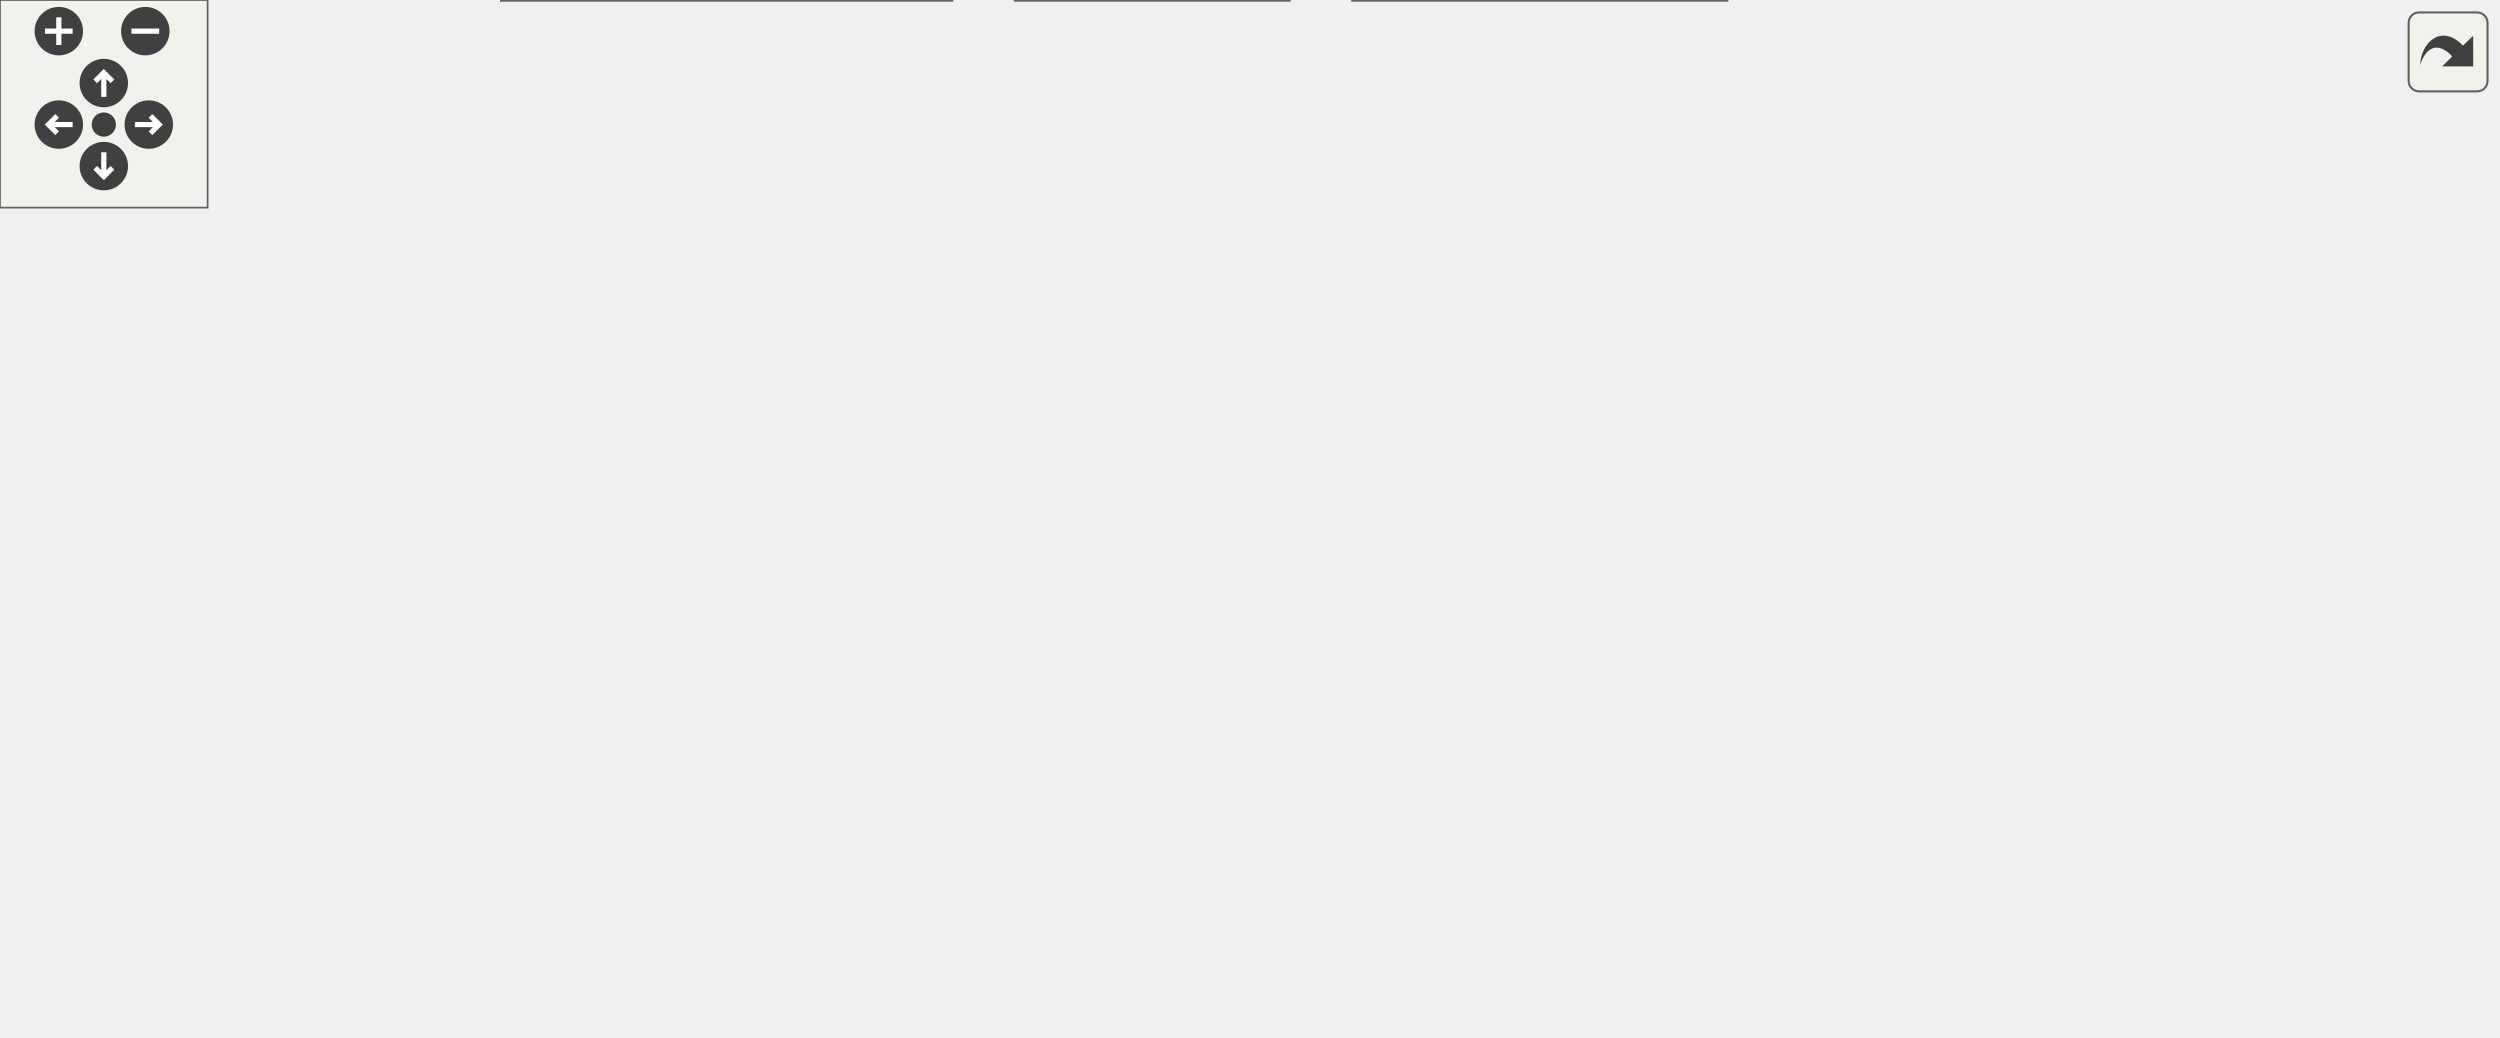
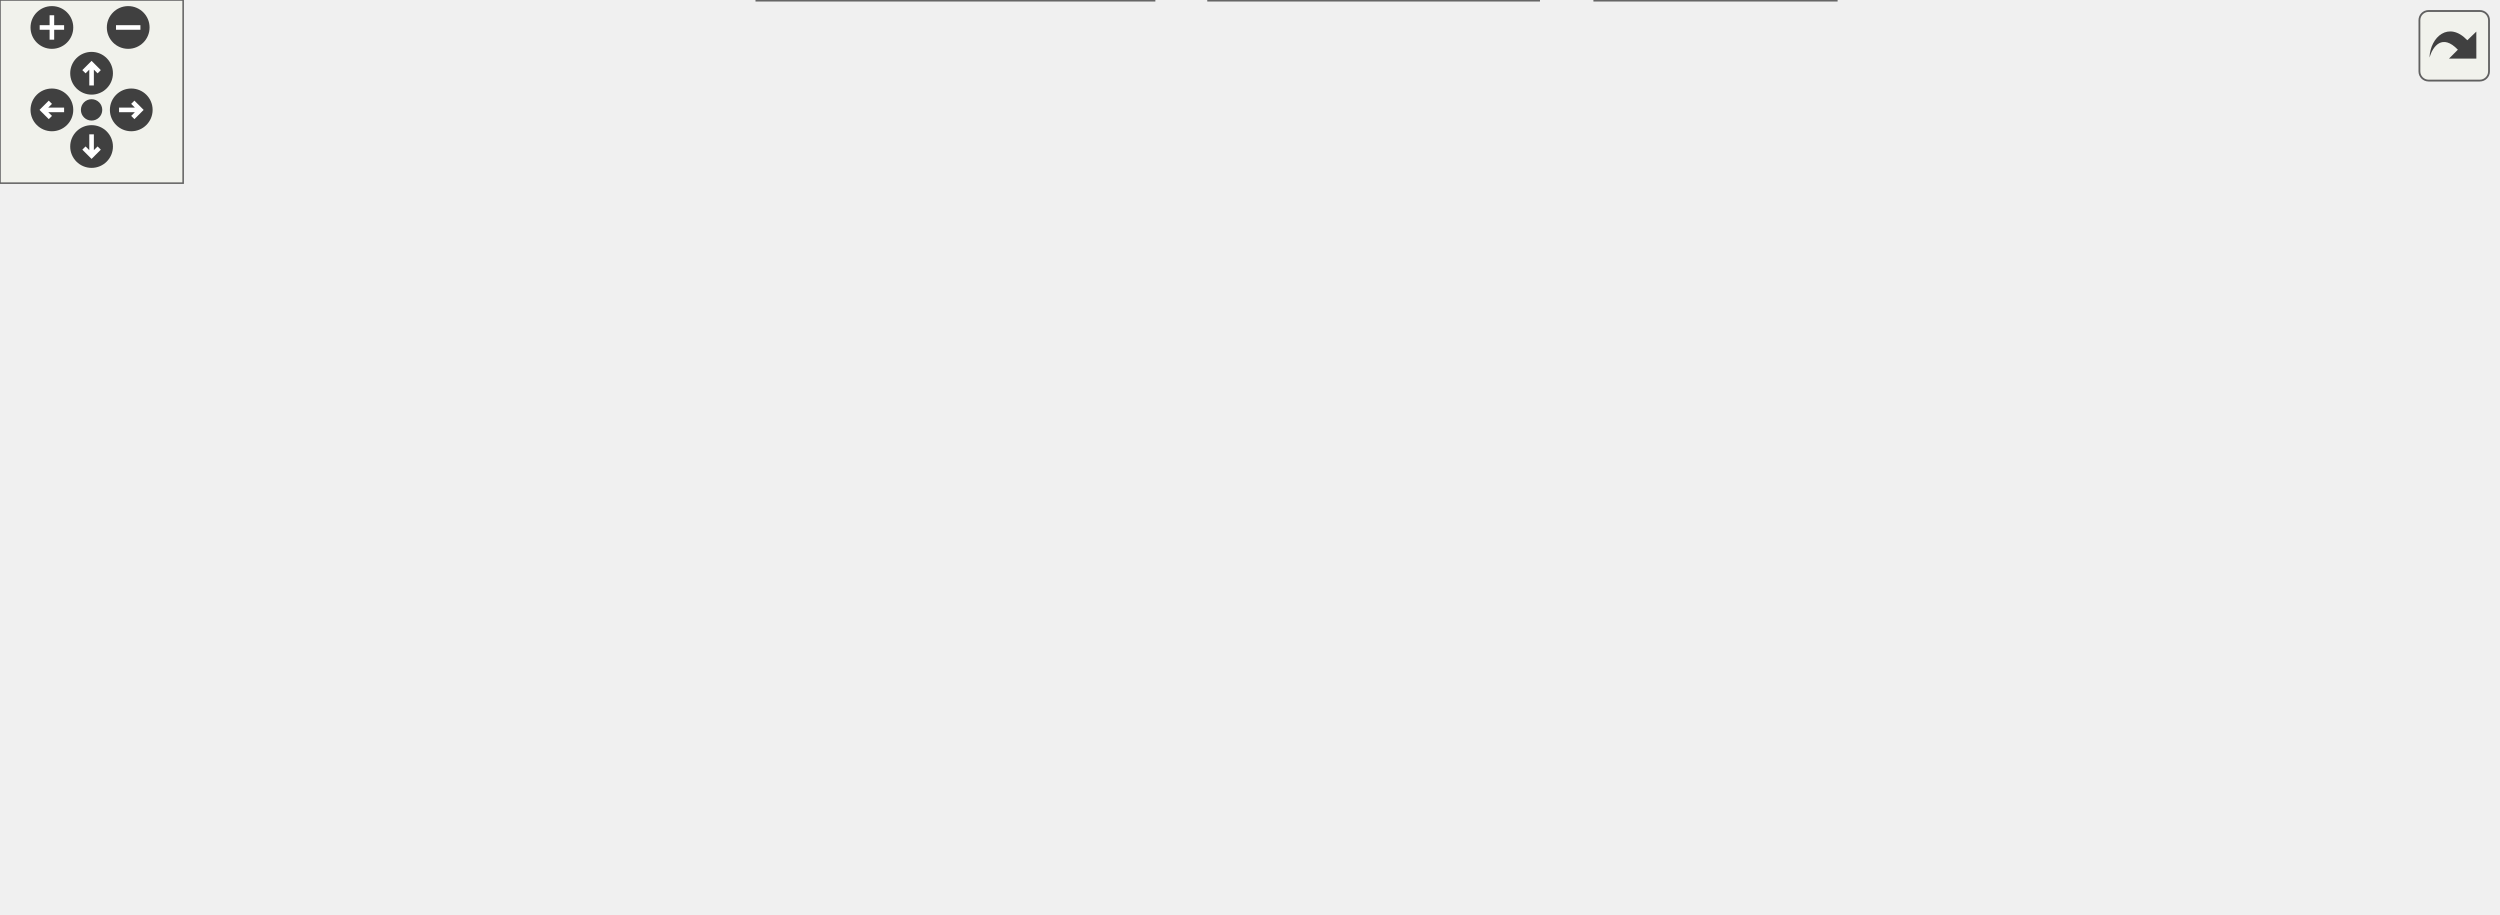
<svg xmlns="http://www.w3.org/2000/svg" xmlns:xlink="http://www.w3.org/1999/xlink" id="main" version="1.1" xml:space="preserve">
  <style type="text/css">
.edge:hover path { stroke: red; }
.edge:hover polygon { stroke: red; fill: red; }
</style>
  <defs>
    <circle id="rim" cx="0" cy="0" r="7" />
    <circle id="rim2" cx="0" cy="0" r="3.5" />
    <g id="zoomPlus">
      <use xlink:href="#rim" fill="#404040">
        <set attributeName="fill" to="#808080" begin="zoomplus.mouseover" end="zoomplus.mouseout" />
      </use>
      <path d="M-4,0h8M0,-4v8" fill="none" stroke="white" stroke-width="1.5" pointer-events="none" />
    </g>
    <g id="zoomMin">
      <use xlink:href="#rim" fill="#404040">
        <set attributeName="fill" to="#808080" begin="zoomminus.mouseover" end="zoomminus.mouseout" />
      </use>
      <path d="M-4,0h8" fill="none" stroke="white" stroke-width="1.5" pointer-events="none" />
    </g>
    <g id="dirArrow">
      <path fill="none" stroke="white" stroke-width="1.5" d="M0,-3.0v7 M-2.5,-0.5L0,-3.0L2.5,-0.5" />
    </g>
    <g id="resetDef">
      <use xlink:href="#rim2" fill="#404040">
        <set attributeName="fill" to="#808080" begin="reset.mouseover" end="reset.mouseout" />
      </use>
    </g>
  </defs>
  <svg id="graph" class="graph">
    <g id="viewport">
      <g id="node1" class="node">
        <g id="a_node1">
          <a xlink:title="This file contains the definition of the class History that handles the recently issued commands for ...">
-             <polygon fill="#999999" stroke="#666666" points="242.5,-239 121.5,-239 121.5,-220 242.5,-220 242.5,-239" />
-             <text text-anchor="middle" x="182" y="-227" font-family="Helvetica,sans-Serif" font-size="10.00">src/sidebars/History.h</text>
+             <polygon fill="#999999" stroke="#666666" points="400.5,-239 279.5,-239 279.5,-220 400.5,-220 400.5,-239" />
+             <text text-anchor="middle" x="340" y="-227" font-family="Helvetica,sans-Serif" font-size="10.00">src/sidebars/History.h</text>
          </a>
        </g>
      </g>
      <g id="node2" class="node">
        <g id="a_node2">
-           <a xlink:href="History_8cpp.html" target="_top" xlink:title="This file defines the class History.">
-             <polygon fill="white" stroke="#666666" points="174,-184 42,-184 42,-165 174,-165 174,-184" />
-             <text text-anchor="middle" x="108" y="-172" font-family="Helvetica,sans-Serif" font-size="10.00">src/sidebars/History.cpp</text>
+           <a xlink:href="MaximaCommandMenus_8cpp.html" target="_top" xlink:title="Implementation of the menu-command handlers extracted from wxMaxima - see MaximaCommandMenus....">
+             <polygon fill="white" stroke="#666666" points="176,-74 0,-74 0,-55 176,-55 176,-74" />
+             <text text-anchor="middle" x="88" y="-62" font-family="Helvetica,sans-Serif" font-size="10.00">src/MaximaCommandMenus.cpp</text>
          </a>
        </g>
      </g>
      <g id="edge1" class="edge">
-         <path fill="none" stroke="#63b8ff" d="M161.97,-214.15C148.59,-204.57 131.44,-192.29 120.11,-184.17" />
-         <polygon fill="#63b8ff" stroke="#63b8ff" points="159.94,-217.01 170.11,-219.98 164.02,-211.32 159.94,-217.01" />
+         <path fill="none" stroke="#63b8ff" d="M293.02,-217.23C244.51,-203.51 169.15,-176.13 120,-129 103.6,-113.28 94.25,-87.35 90.28,-74.01" />
+         <polygon fill="#63b8ff" stroke="#63b8ff" points="292.38,-220.68 302.95,-219.95 294.23,-213.93 292.38,-220.68" />
      </g>
      <g id="node3" class="node">
        <g id="a_node3">
-           <a xlink:href="wxMaximaFrame_8h.html" target="_top" xlink:title="This file declares the class wxMaximaFrame.">
-             <polygon fill="white" stroke="#666666" points="320,-184 192,-184 192,-165 320,-165 320,-184" />
-             <text text-anchor="middle" x="256" y="-172" font-family="Helvetica,sans-Serif" font-size="10.00">src/wxMaximaFrame.h</text>
+           <a xlink:href="History_8cpp.html" target="_top" xlink:title="This file defines the class History.">
+             <polygon fill="white" stroke="#666666" points="554,-184 422,-184 422,-165 554,-165 554,-184" />
+             <text text-anchor="middle" x="488" y="-172" font-family="Helvetica,sans-Serif" font-size="10.00">src/sidebars/History.cpp</text>
          </a>
        </g>
      </g>
      <g id="edge2" class="edge">
-         <path fill="none" stroke="#63b8ff" d="M202.03,-214.15C215.41,-204.57 232.56,-192.29 243.89,-184.17" />
-         <polygon fill="#63b8ff" stroke="#63b8ff" points="199.98,-211.32 193.89,-219.98 204.06,-217.01 199.98,-211.32" />
+         <path fill="none" stroke="#63b8ff" d="M373.37,-216.55C400.85,-206.71 439.17,-192.98 463.79,-184.17" />
+         <polygon fill="#63b8ff" stroke="#63b8ff" points="372.01,-213.32 363.78,-219.98 374.37,-219.91 372.01,-213.32" />
      </g>
      <g id="node4" class="node">
        <g id="a_node4">
-           <a xlink:href="AutocompletePopup_8cpp.html" target="_top" xlink:title="This file defines the class AutocompletePopup.">
-             <polygon fill="white" stroke="#666666" points="152,-129 0,-129 0,-110 152,-110 152,-129" />
-             <text text-anchor="middle" x="76" y="-117" font-family="Helvetica,sans-Serif" font-size="10.00">src/AutocompletePopup.cpp</text>
+           <a xlink:href="wxMaximaFrame_8h.html" target="_top" xlink:title="This file declares the class wxMaximaFrame.">
+             <polygon fill="white" stroke="#666666" points="404,-184 276,-184 276,-165 404,-165 404,-184" />
+             <text text-anchor="middle" x="340" y="-172" font-family="Helvetica,sans-Serif" font-size="10.00">src/wxMaximaFrame.h</text>
          </a>
        </g>
      </g>
      <g id="edge3" class="edge">
-         <path fill="none" stroke="#63b8ff" d="M217.13,-162.06C183.49,-152.15 135.58,-138.04 105.15,-129.08" />
-         <polygon fill="#63b8ff" stroke="#63b8ff" points="216.5,-165.52 227.08,-164.98 218.48,-158.8 216.5,-165.52" />
+         <path fill="none" stroke="#63b8ff" d="M340,-209.66C340,-200.93 340,-190.99 340,-184.09" />
+         <polygon fill="#63b8ff" stroke="#63b8ff" points="336.5,-209.75 340,-219.75 343.5,-209.75 336.5,-209.75" />
      </g>
      <g id="node5" class="node">
        <g id="a_node5">
-           <a xlink:href="Worksheet_8cpp.html" target="_top" xlink:title="This file defines the class Worksheet.">
-             <polygon fill="white" stroke="#666666" points="135,-74 29,-74 29,-55 135,-55 135,-74" />
-             <text text-anchor="middle" x="82" y="-62" font-family="Helvetica,sans-Serif" font-size="10.00">src/Worksheet.cpp</text>
+           <a xlink:href="AutocompletePopup_8cpp.html" target="_top" xlink:title="This file defines the class AutocompletePopup.">
+             <polygon fill="white" stroke="#666666" points="818,-129 666,-129 666,-110 818,-110 818,-129" />
+             <text text-anchor="middle" x="742" y="-117" font-family="Helvetica,sans-Serif" font-size="10.00">src/AutocompletePopup.cpp</text>
          </a>
        </g>
      </g>
      <g id="edge4" class="edge">
-         <path fill="none" stroke="#63b8ff" d="M235.68,-159.27C216.64,-146.08 187.26,-126.14 161,-110 139.54,-96.81 114.05,-82.73 97.94,-74.02" />
-         <polygon fill="#63b8ff" stroke="#63b8ff" points="233.69,-162.14 243.9,-164.98 237.69,-156.39 233.69,-162.14" />
+         <path fill="none" stroke="#63b8ff" d="M414.06,-163.74C489.57,-153.78 605.54,-138.49 677.42,-129.01" />
+         <polygon fill="#63b8ff" stroke="#63b8ff" points="413.6,-160.27 404.14,-165.04 414.51,-167.21 413.6,-160.27" />
      </g>
      <g id="node6" class="node">
        <g id="a_node6">
-           <a xlink:href="EditorCell_8cpp.html" target="_top" xlink:title="This file defines the class EditorCell.">
-             <polygon fill="white" stroke="#666666" points="280.5,-74 153.5,-74 153.5,-55 280.5,-55 280.5,-74" />
-             <text text-anchor="middle" x="217" y="-62" font-family="Helvetica,sans-Serif" font-size="10.00">src/cells/EditorCell.cpp</text>
+           <a xlink:href="Worksheet_8cpp.html" target="_top" xlink:title="This file defines the class Worksheet.">
+             <polygon fill="white" stroke="#666666" points="693,-74 587,-74 587,-55 693,-55 693,-74" />
+             <text text-anchor="middle" x="640" y="-62" font-family="Helvetica,sans-Serif" font-size="10.00">src/Worksheet.cpp</text>
          </a>
        </g>
      </g>
      <g id="edge5" class="edge">
-         <path fill="none" stroke="#63b8ff" d="M249.36,-155.12C240.86,-131.56 226.45,-91.66 220.13,-74.16" />
-         <polygon fill="#63b8ff" stroke="#63b8ff" points="246.12,-156.45 252.81,-164.66 252.7,-154.07 246.12,-156.45" />
+         <path fill="none" stroke="#63b8ff" d="M414.05,-163.62C494.03,-152.67 611.17,-135.66 619,-129 635.45,-115.01 639.08,-87.83 639.84,-74.01" />
+         <polygon fill="#63b8ff" stroke="#63b8ff" points="413.44,-160.18 404.01,-165 414.39,-167.11 413.44,-160.18" />
      </g>
      <g id="node7" class="node">
        <g id="a_node7">
+           <a xlink:href="EditorCell_8cpp.html" target="_top" xlink:title="This file defines the class EditorCell.">
+             <polygon fill="white" stroke="#666666" points="372.5,-74 245.5,-74 245.5,-55 372.5,-55 372.5,-74" />
+             <text text-anchor="middle" x="309" y="-62" font-family="Helvetica,sans-Serif" font-size="10.00">src/cells/EditorCell.cpp</text>
+           </a>
+         </g>
+       </g>
+       <g id="edge6" class="edge">
+         <path fill="none" stroke="#63b8ff" d="M265.9,-167.47C212.86,-161.43 147.94,-149.93 131,-129 96.78,-86.73 181.49,-72.58 245.47,-67.85" />
+         <polygon fill="#63b8ff" stroke="#63b8ff" points="265.67,-170.96 275.99,-168.57 266.43,-164 265.67,-170.96" />
+       </g>
+       <g id="node8" class="node">
+         <g id="a_node8">
          <a xlink:href="main_8h.html" target="_top" xlink:title="This file declares the class wxMaxima that contains most of the program's logic.">
-             <polygon fill="white" stroke="#666666" points="367,-74 299,-74 299,-55 367,-55 367,-74" />
-             <text text-anchor="middle" x="333" y="-62" font-family="Helvetica,sans-Serif" font-size="10.00">src/main.h</text>
-           </a>
-         </g>
-       </g>
-       <g id="edge6" class="edge">
-         <path fill="none" stroke="#63b8ff" d="M258.42,-154.99C260.88,-141.57 265.71,-123.47 275,-110 285.81,-94.33 303.86,-81.74 316.96,-74.01" />
-         <polygon fill="#63b8ff" stroke="#63b8ff" points="254.95,-154.55 256.87,-164.97 261.86,-155.63 254.95,-154.55" />
-       </g>
-       <g id="node11" class="node">
-         <g id="a_node11">
-           <a xlink:href="GreekSidebar_8cpp.html" target="_top" xlink:title="This file defines the class GreekSidebar.">
-             <polygon fill="white" stroke="#666666" points="564,-129 400,-129 400,-110 564,-110 564,-129" />
-             <text text-anchor="middle" x="482" y="-117" font-family="Helvetica,sans-Serif" font-size="10.00">src/sidebars/GreekSidebar.cpp</text>
-           </a>
-         </g>
-       </g>
-       <g id="edge10" class="edge">
-         <path fill="none" stroke="#63b8ff" d="M302.09,-162.69C344.44,-152.76 406.36,-138.24 445.4,-129.08" />
-         <polygon fill="#63b8ff" stroke="#63b8ff" points="301.25,-159.29 292.31,-164.98 302.85,-166.11 301.25,-159.29" />
+             <polygon fill="white" stroke="#666666" points="484,-74 416,-74 416,-55 484,-55 484,-74" />
+             <text text-anchor="middle" x="450" y="-62" font-family="Helvetica,sans-Serif" font-size="10.00">src/main.h</text>
+           </a>
+         </g>
+       </g>
+       <g id="edge7" class="edge">
+         <path fill="none" stroke="#63b8ff" d="M265.68,-169.65C203.88,-163.71 130.97,-148.56 164,-110 168.09,-105.22 340.78,-80.69 415.8,-70.23" />
+         <polygon fill="#63b8ff" stroke="#63b8ff" points="265.61,-173.16 275.88,-170.56 266.23,-166.19 265.61,-173.16" />
      </g>
      <g id="node12" class="node">
        <g id="a_node12">
+           <a xlink:href="GreekSidebar_8cpp.html" target="_top" xlink:title="This file defines the class GreekSidebar.">
+             <polygon fill="white" stroke="#666666" points="337,-129 173,-129 173,-110 337,-110 337,-129" />
+             <text text-anchor="middle" x="255" y="-117" font-family="Helvetica,sans-Serif" font-size="10.00">src/sidebars/GreekSidebar.cpp</text>
+           </a>
+         </g>
+       </g>
+       <g id="edge11" class="edge">
+         <path fill="none" stroke="#63b8ff" d="M317.43,-159.42C302,-149.81 282.05,-137.37 268.91,-129.17" />
+         <polygon fill="#63b8ff" stroke="#63b8ff" points="316.01,-162.66 326.34,-164.98 319.71,-156.72 316.01,-162.66" />
+       </g>
+       <g id="node13" class="node">
+         <g id="a_node13">
          <a xlink:href="wxMaxima_8h.html" target="_top" xlink:title="This file declares the class wxMaxima that contains most of the program's logic.">
-             <polygon fill="white" stroke="#666666" points="381.5,-129 284.5,-129 284.5,-110 381.5,-110 381.5,-129" />
-             <text text-anchor="middle" x="333" y="-117" font-family="Helvetica,sans-Serif" font-size="10.00">src/wxMaxima.h</text>
-           </a>
-         </g>
-       </g>
-       <g id="edge11" class="edge">
-         <path fill="none" stroke="#63b8ff" d="M276.85,-159.15C290.76,-149.57 308.61,-137.29 320.4,-129.17" />
-         <polygon fill="#63b8ff" stroke="#63b8ff" points="274.62,-156.43 268.37,-164.98 278.59,-162.2 274.62,-156.43" />
+             <polygon fill="white" stroke="#666666" points="609.5,-129 512.5,-129 512.5,-110 609.5,-110 609.5,-129" />
+             <text text-anchor="middle" x="561" y="-117" font-family="Helvetica,sans-Serif" font-size="10.00">src/wxMaxima.h</text>
+           </a>
+         </g>
+       </g>
+       <g id="edge12" class="edge">
+         <path fill="none" stroke="#63b8ff" d="M385.34,-162.63C426.74,-152.7 487.12,-138.22 525.21,-129.08" />
+         <polygon fill="#63b8ff" stroke="#63b8ff" points="384.42,-159.25 375.51,-164.98 386.05,-166.06 384.42,-159.25" />
      </g>
      <g id="node14" class="node">
        <g id="a_node14">
          <a xlink:href="wxMaximaFrame_8cpp.html" target="_top" xlink:title="This file defines the class wxMaximaFrame.">
-             <polygon fill="white" stroke="#666666" points="721.5,-129 582.5,-129 582.5,-110 721.5,-110 721.5,-129" />
-             <text text-anchor="middle" x="652" y="-117" font-family="Helvetica,sans-Serif" font-size="10.00">src/wxMaximaFrame.cpp</text>
-           </a>
-         </g>
-       </g>
-       <g id="edge18" class="edge">
-         <path fill="none" stroke="#63b8ff" d="M329.85,-163.62C404.18,-153.67 517.66,-138.48 588.21,-129.04" />
-         <polygon fill="#63b8ff" stroke="#63b8ff" points="329.07,-160.19 319.62,-164.98 330,-167.13 329.07,-160.19" />
-       </g>
-       <g id="node8" class="node">
-         <g id="a_node8">
-           <a xlink:href="MaximaManual_8cpp.html" target="_top" xlink:title="This file defines the class MaximaManual.">
-             <polygon fill="white" stroke="#666666" points="275,-19 145,-19 145,0 275,0 275,-19" />
-             <text text-anchor="middle" x="210" y="-7" font-family="Helvetica,sans-Serif" font-size="10.00">src/MaximaManual.cpp</text>
-           </a>
-         </g>
-       </g>
-       <g id="edge7" class="edge">
-         <path fill="none" stroke="#63b8ff" d="M303.75,-50.9C281.03,-41.11 250.13,-27.79 230.12,-19.17" />
-         <polygon fill="#63b8ff" stroke="#63b8ff" points="302.67,-54.24 313.24,-54.98 305.44,-47.81 302.67,-54.24" />
+             <polygon fill="white" stroke="#666666" points="494.5,-129 355.5,-129 355.5,-110 494.5,-110 494.5,-129" />
+             <text text-anchor="middle" x="425" y="-117" font-family="Helvetica,sans-Serif" font-size="10.00">src/wxMaximaFrame.cpp</text>
+           </a>
+         </g>
+       </g>
+       <g id="edge19" class="edge">
+         <path fill="none" stroke="#63b8ff" d="M362.57,-159.42C378,-149.81 397.95,-137.37 411.09,-129.17" />
+         <polygon fill="#63b8ff" stroke="#63b8ff" points="360.29,-156.72 353.66,-164.98 363.99,-162.66 360.29,-156.72" />
      </g>
      <g id="node9" class="node">
        <g id="a_node9">
-           <a xlink:href="main_8cpp.html" target="_top" xlink:title="The file that defines the starting point of the program.">
-             <polygon fill="white" stroke="#666666" points="372.5,-19 293.5,-19 293.5,0 372.5,0 372.5,-19" />
-             <text text-anchor="middle" x="333" y="-7" font-family="Helvetica,sans-Serif" font-size="10.00">src/main.cpp</text>
+           <a xlink:href="MaximaManual_8cpp.html" target="_top" xlink:title="This file defines the class MaximaManual.">
+             <polygon fill="white" stroke="#666666" points="378,-19 248,-19 248,0 378,0 378,-19" />
+             <text text-anchor="middle" x="313" y="-7" font-family="Helvetica,sans-Serif" font-size="10.00">src/MaximaManual.cpp</text>
          </a>
        </g>
      </g>
      <g id="edge8" class="edge">
-         <path fill="none" stroke="#63b8ff" d="M333,-44.66C333,-35.93 333,-25.99 333,-19.09" />
-         <polygon fill="#63b8ff" stroke="#63b8ff" points="329.5,-44.75 333,-54.75 336.5,-44.75 329.5,-44.75" />
+         <path fill="none" stroke="#63b8ff" d="M418.44,-51.29C393.05,-41.47 358,-27.91 335.41,-19.17" />
+         <polygon fill="#63b8ff" stroke="#63b8ff" points="417.4,-54.64 427.99,-54.98 419.92,-48.11 417.4,-54.64" />
      </g>
      <g id="node10" class="node">
        <g id="a_node10">
+           <a xlink:href="main_8cpp.html" target="_top" xlink:title="The file that defines the starting point of the program.">
+             <polygon fill="white" stroke="#666666" points="601.5,-19 522.5,-19 522.5,0 601.5,0 601.5,-19" />
+             <text text-anchor="middle" x="562" y="-7" font-family="Helvetica,sans-Serif" font-size="10.00">src/main.cpp</text>
+           </a>
+         </g>
+       </g>
+       <g id="edge9" class="edge">
+         <path fill="none" stroke="#63b8ff" d="M477.19,-50.63C497.82,-40.87 525.62,-27.71 543.68,-19.17" />
+         <polygon fill="#63b8ff" stroke="#63b8ff" points="475.54,-47.54 467.99,-54.98 478.53,-53.87 475.54,-47.54" />
+       </g>
+       <g id="node11" class="node">
+         <g id="a_node11">
          <a xlink:href="wxMaxima_8cpp.html" target="_top" xlink:title="This file defines the contents of the class wxMaxima that contains most of the program's logic.">
-             <polygon fill="white" stroke="#666666" points="499,-19 391,-19 391,0 499,0 499,-19" />
-             <text text-anchor="middle" x="445" y="-7" font-family="Helvetica,sans-Serif" font-size="10.00">src/wxMaxima.cpp</text>
-           </a>
-         </g>
-       </g>
-       <g id="edge9" class="edge">
-         <path fill="none" stroke="#63b8ff" d="M360.19,-50.63C380.82,-40.87 408.62,-27.71 426.68,-19.17" />
-         <polygon fill="#63b8ff" stroke="#63b8ff" points="358.54,-47.54 350.99,-54.98 361.53,-53.87 358.54,-47.54" />
+             <polygon fill="white" stroke="#666666" points="504,-19 396,-19 396,0 504,0 504,-19" />
+             <text text-anchor="middle" x="450" y="-7" font-family="Helvetica,sans-Serif" font-size="10.00">src/wxMaxima.cpp</text>
+           </a>
+         </g>
+       </g>
+       <g id="edge10" class="edge">
+         <path fill="none" stroke="#63b8ff" d="M450,-44.66C450,-35.93 450,-25.99 450,-19.09" />
+         <polygon fill="#63b8ff" stroke="#63b8ff" points="446.5,-44.75 450,-54.75 453.5,-44.75 446.5,-44.75" />
      </g>
      <g id="edge13" class="edge">
-         <path fill="none" stroke="#63b8ff" d="M282.7,-107.88C235.65,-97.94 166.28,-83.3 122.64,-74.08" />
-         <polygon fill="#63b8ff" stroke="#63b8ff" points="282.17,-111.34 292.67,-109.98 283.61,-104.49 282.17,-111.34" />
+         <path fill="none" stroke="#63b8ff" d="M502.24,-109.82C383.96,-94.81 258.16,-81.88 176.18,-73.86" />
+         <polygon fill="#63b8ff" stroke="#63b8ff" points="501.84,-113.29 512.2,-111.09 502.72,-106.35 501.84,-113.29" />
      </g>
      <g id="edge14" class="edge">
-         <path fill="none" stroke="#63b8ff" d="M305.13,-105.77C283.73,-95.99 254.76,-82.75 235.98,-74.17" />
-         <polygon fill="#63b8ff" stroke="#63b8ff" points="303.81,-109.01 314.36,-109.98 306.72,-102.65 303.81,-109.01" />
+         <path fill="none" stroke="#63b8ff" d="M582.39,-104.15C596.67,-94.57 614.97,-82.29 627.08,-74.17" />
+         <polygon fill="#63b8ff" stroke="#63b8ff" points="580.05,-101.51 573.69,-109.98 583.95,-107.32 580.05,-101.51" />
+       </g>
+       <g id="edge15" class="edge">
+         <path fill="none" stroke="#63b8ff" d="M510.5,-107.88C463.26,-97.94 393.61,-83.3 349.81,-74.08" />
+         <polygon fill="#63b8ff" stroke="#63b8ff" points="510.01,-111.35 520.51,-109.98 511.45,-104.5 510.01,-111.35" />
+       </g>
+       <g id="edge17" class="edge">
+         <path fill="none" stroke="#63b8ff" d="M534.05,-105.63C513.61,-95.87 486.05,-82.71 468.16,-74.17" />
+         <polygon fill="#63b8ff" stroke="#63b8ff" points="532.63,-108.83 543.17,-109.98 535.65,-102.52 532.63,-108.83" />
      </g>
      <g id="edge16" class="edge">
-         <path fill="none" stroke="#63b8ff" d="M333,-99.66C333,-90.93 333,-80.99 333,-74.09" />
-         <polygon fill="#63b8ff" stroke="#63b8ff" points="329.5,-99.75 333,-109.75 336.5,-99.75 329.5,-99.75" />
-       </g>
-       <g id="edge15" class="edge">
-         <path fill="none" stroke="#63b8ff" d="M353.24,-103.57C362,-95.84 371.31,-85.59 376,-74 384.73,-52.4 361.43,-30.66 345.81,-19.06" />
-         <polygon fill="#63b8ff" stroke="#63b8ff" points="351,-100.88 345.49,-109.93 355.44,-106.29 351,-100.88" />
-       </g>
-       <g id="edge17" class="edge">
-         <path fill="none" stroke="#63b8ff" d="M353.65,-103.9C364.84,-95.62 378.65,-84.78 390,-74 409.03,-55.92 428.49,-31.87 438.37,-19.19" />
-         <polygon fill="#63b8ff" stroke="#63b8ff" points="351.37,-101.23 345.34,-109.94 355.49,-106.89 351.37,-101.23" />
-       </g>
-       <g id="node13" class="node">
-         <g id="a_node13">
-           <a xlink:href="MaximaCommandMenus_8cpp.html" target="_top" xlink:title="Implementation of the menu-command handlers extracted from wxMaxima - see MaximaCommandMenus....">
-             <polygon fill="white" stroke="#666666" points="637,-74 461,-74 461,-55 637,-55 637,-74" />
-             <text text-anchor="middle" x="549" y="-62" font-family="Helvetica,sans-Serif" font-size="10.00">src/MaximaCommandMenus.cpp</text>
-           </a>
-         </g>
-       </g>
-       <g id="edge12" class="edge">
-         <path fill="none" stroke="#63b8ff" d="M377.57,-107.56C418.02,-97.64 476.87,-83.2 514.02,-74.08" />
-         <polygon fill="#63b8ff" stroke="#63b8ff" points="376.58,-104.2 367.7,-109.98 378.25,-111 376.58,-104.2" />
+         <path fill="none" stroke="#63b8ff" d="M561.18,-99.48C561.39,-75.84 561.76,-36.5 561.92,-19.16" />
+         <polygon fill="#63b8ff" stroke="#63b8ff" points="557.67,-99.63 561.08,-109.66 564.67,-99.69 557.67,-99.63" />
+       </g>
+       <g id="edge18" class="edge">
+         <path fill="none" stroke="#63b8ff" d="M544.66,-102.61C520.88,-79.47 477.53,-37.29 458.9,-19.16" />
+         <polygon fill="#63b8ff" stroke="#63b8ff" points="542.31,-105.2 551.92,-109.66 547.19,-100.18 542.31,-105.2" />
      </g>
    </g>
  </svg>
  <g id="navigator" transform="translate(0 0)" fill="#404254">
    <rect fill="#f2f5e9" fill-opacity="0.5" stroke="#606060" stroke-width=".5" x="0" y="0" width="60" height="60" />
    <use id="zoomplus" xlink:href="#zoomPlus" x="17" y="9" />
    <use id="zoomminus" xlink:href="#zoomMin" x="42" y="9" />
    <use id="reset" xlink:href="#resetDef" x="30" y="36" />
    <g id="arrowUp" xlink:href="#dirArrow" transform="translate(30 24)">
      <use xlink:href="#rim" fill="#404040">
        <set attributeName="fill" to="#808080" begin="arrowUp.mouseover" end="arrowUp.mouseout" />
      </use>
      <path fill="none" stroke="white" stroke-width="1.5" d="M0,-3.0v7 M-2.5,-0.5L0,-3.0L2.5,-0.5" />
    </g>
    <g id="arrowRight" xlink:href="#dirArrow" transform="rotate(90) translate(36 -43)">
      <use xlink:href="#rim" fill="#404040">
        <set attributeName="fill" to="#808080" begin="arrowRight.mouseover" end="arrowRight.mouseout" />
      </use>
      <path fill="none" stroke="white" stroke-width="1.5" d="M0,-3.0v7 M-2.5,-0.5L0,-3.0L2.5,-0.5" />
    </g>
    <g id="arrowDown" xlink:href="#dirArrow" transform="rotate(180) translate(-30 -48)">
      <use xlink:href="#rim" fill="#404040">
        <set attributeName="fill" to="#808080" begin="arrowDown.mouseover" end="arrowDown.mouseout" />
      </use>
      <path fill="none" stroke="white" stroke-width="1.5" d="M0,-3.0v7 M-2.5,-0.5L0,-3.0L2.5,-0.5" />
    </g>
    <g id="arrowLeft" xlink:href="#dirArrow" transform="rotate(270) translate(-36 17)">
      <use xlink:href="#rim" fill="#404040">
        <set attributeName="fill" to="#808080" begin="arrowLeft.mouseover" end="arrowLeft.mouseout" />
      </use>
      <path fill="none" stroke="white" stroke-width="1.5" d="M0,-3.0v7 M-2.5,-0.5L0,-3.0L2.5,-0.5" />
    </g>
  </g>
  <svg viewBox="0 0 15 15" width="100%" height="30px" preserveAspectRatio="xMaxYMin meet">
    <g id="arrow_out" transform="scale(0.3 0.3)">
      <a xlink:href="History_8h__dep__incl_org.svg" target="_base">
        <rect id="button" ry="5" rx="5" y="6" x="6" height="38" width="38" fill="#f2f5e9" fill-opacity="0.5" stroke="#606060" stroke-width="1.0" />
        <path id="arrow" d="M 11.5,31.437 C 11.94,20.098 22.043,11.323 32.159,21.979 L 37.069,17.246 C 37.069,17.246 37.088,32 37.088,32 L 22.16,31.978 C 22.16,31.978 26.998,27.14 26.998,27.14 C 18.529,18.264 13.292,25.23 11.5,31.437 z" style="fill:#404040;" />
      </a>
    </g>
  </svg>
</svg>
